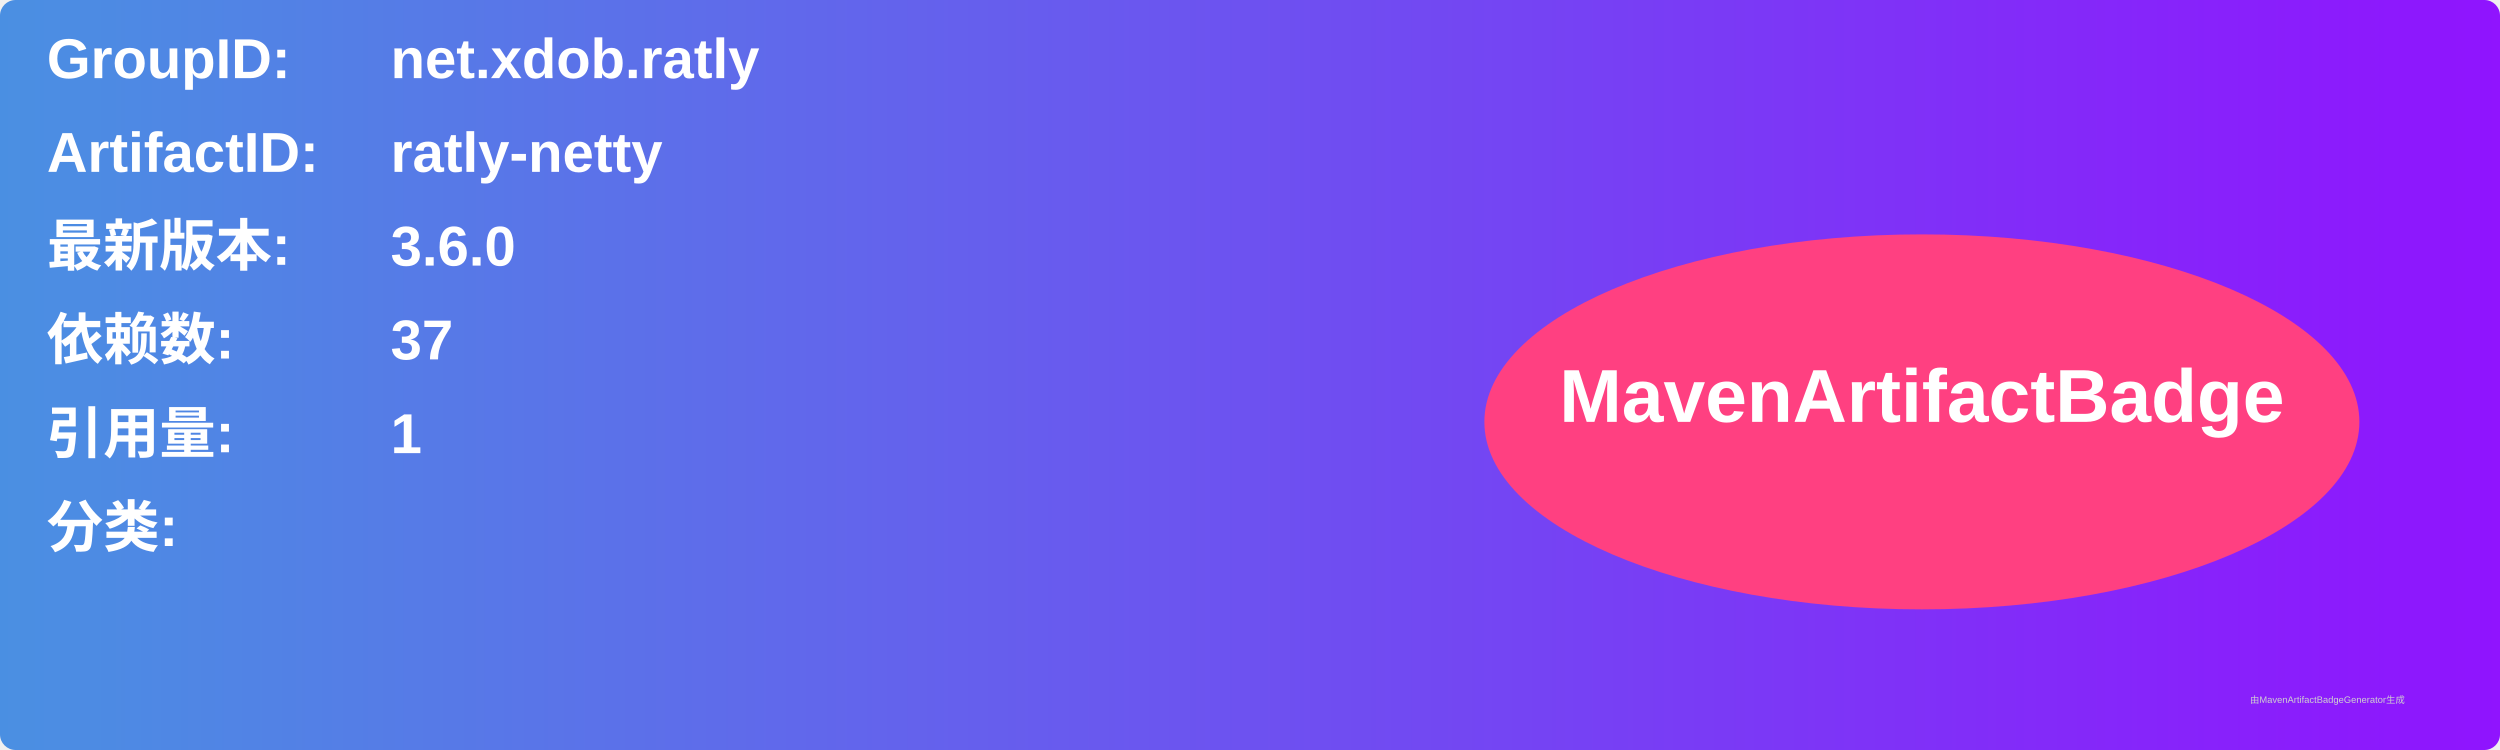
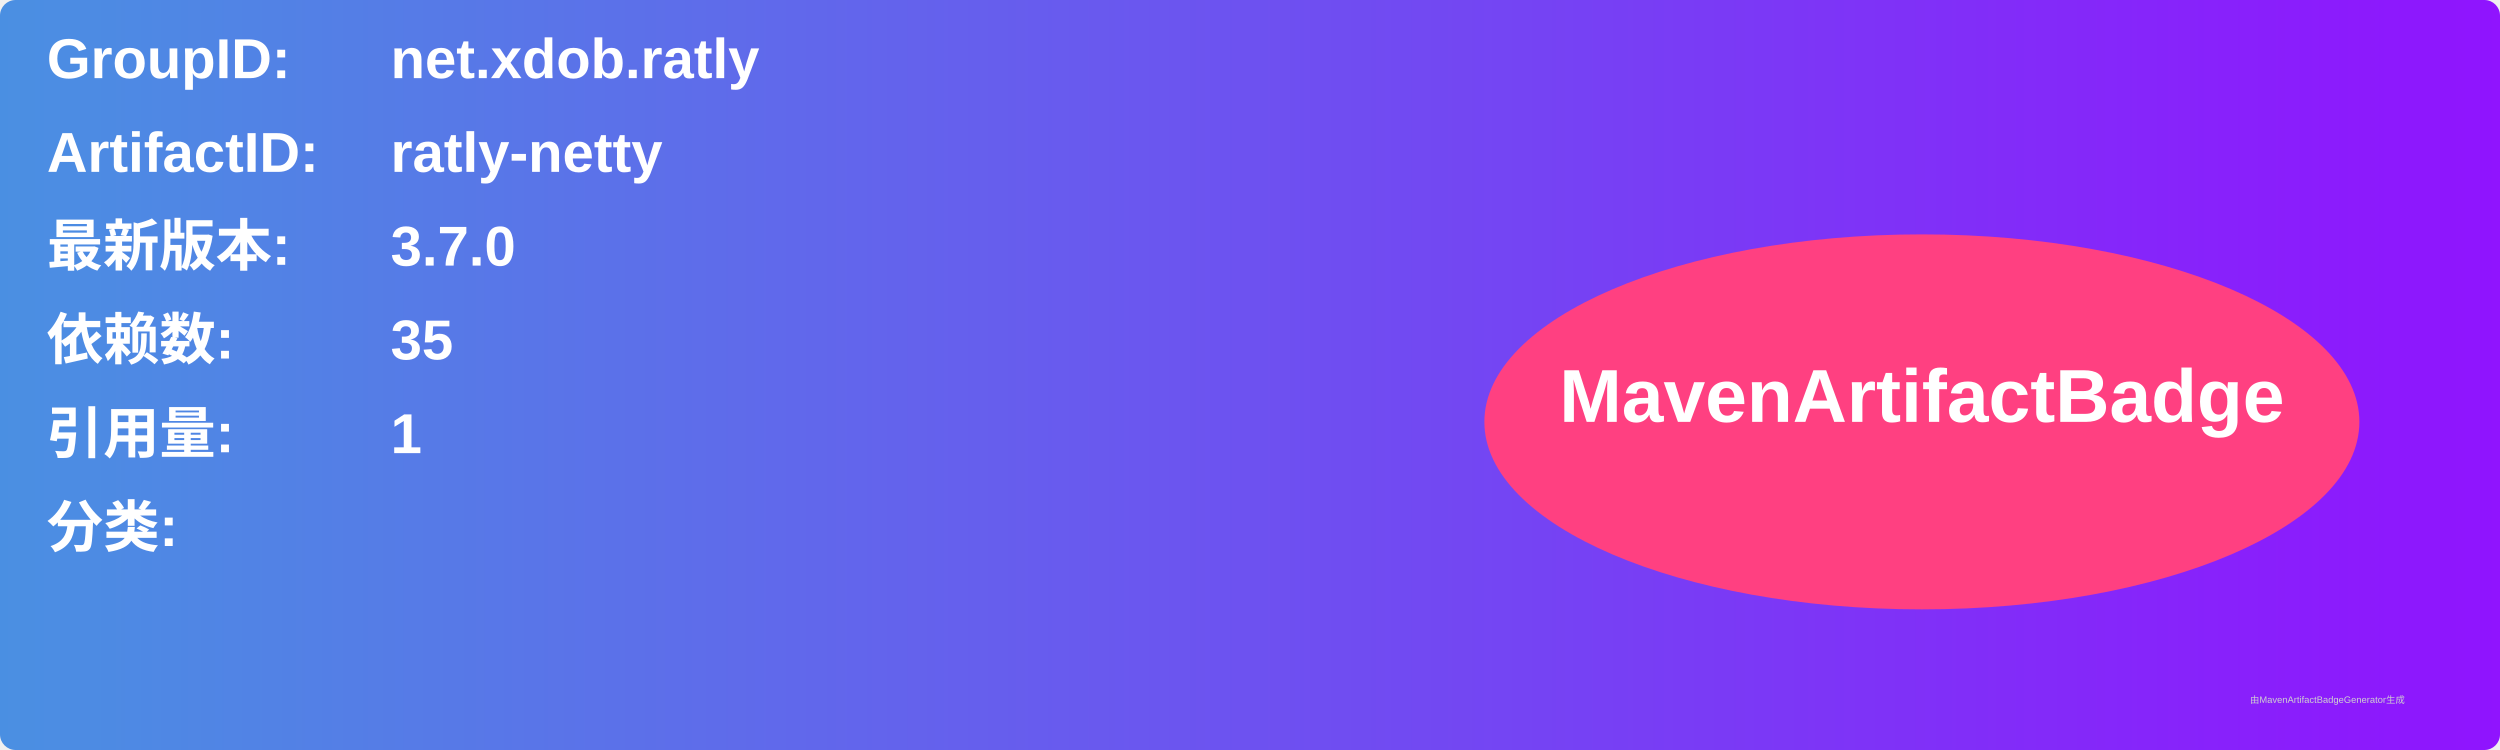
<svg xmlns="http://www.w3.org/2000/svg" width="800" height="240" viewBox="0 0 800 240">
  <linearGradient id="grad" x1="0%" y1="0%" x2="100%" y2="0%">
    <stop offset="0%" stop-color="#4a90e2" />
    <stop offset="100%" stop-color="#9013fe" />
  </linearGradient>
  <rect width="100%" height="100%" rx="5" ry="5" fill="url(#grad)" />
  <g transform="translate(15, 15)">
    <text x="0" y="10" font-family="Arial" font-size="18" fill="white" font-weight="bold" width="260">GroupID:</text>
    <text x="110" y="10" font-family="Arial" font-size="18" fill="white" font-weight="bold" width="460">net.xdob.ratly</text>
    <text x="0" y="40" font-family="Arial" font-size="18" fill="white" font-weight="bold" width="260">ArtifactID:</text>
    <text x="110" y="40" font-family="Arial" font-size="18" fill="white" font-weight="bold" width="460">ratly-netty</text>
    <text x="0" y="70" font-family="Arial" font-size="18" fill="white" font-weight="bold">最新版本:</text>
    <text x="110" y="70" font-family="Arial" font-size="18" fill="white" font-weight="bold">
-       <tspan font-weight="bold">3.6.0</tspan>
+       <tspan font-weight="bold">3.7.0</tspan>
    </text>
    <text x="0" y="100" font-family="Arial" font-size="18" fill="white" font-weight="bold">依赖数: </text>
    <text x="110" y="100" font-family="Arial" font-size="18" fill="white">
-       <tspan font-weight="bold">37</tspan>
+       <tspan font-weight="bold">35</tspan>
    </text>
    <text x="0" y="130" font-family="Arial" font-size="18" fill="white" font-weight="bold">引用量: </text>
    <text x="110" y="130" font-family="Arial" font-size="18" fill="white">
      <tspan font-weight="bold">1</tspan>
    </text>
    <text x="0" y="160" font-family="Arial" font-size="18" fill="white" font-weight="bold">分类:</text>
    <text x="10" y="190" font-family="Arial" font-size="10" fill="white">
      <tspan font-weight="bold" />
    </text>
    <ellipse cx="600" cy="120" rx="140" ry="60" fill="#ff4081" />
    <text x="600" y="120" text-anchor="middle" font-family="Arial" font-size="24" fill="white" font-weight="bold">MavenArtifactBadge</text>
  </g>
  <text x="720" y="225" font-family="Arial" font-size="3" fill="#d0d0d0">由MavenArtifactBadgeGenerator生成</text>
</svg>
